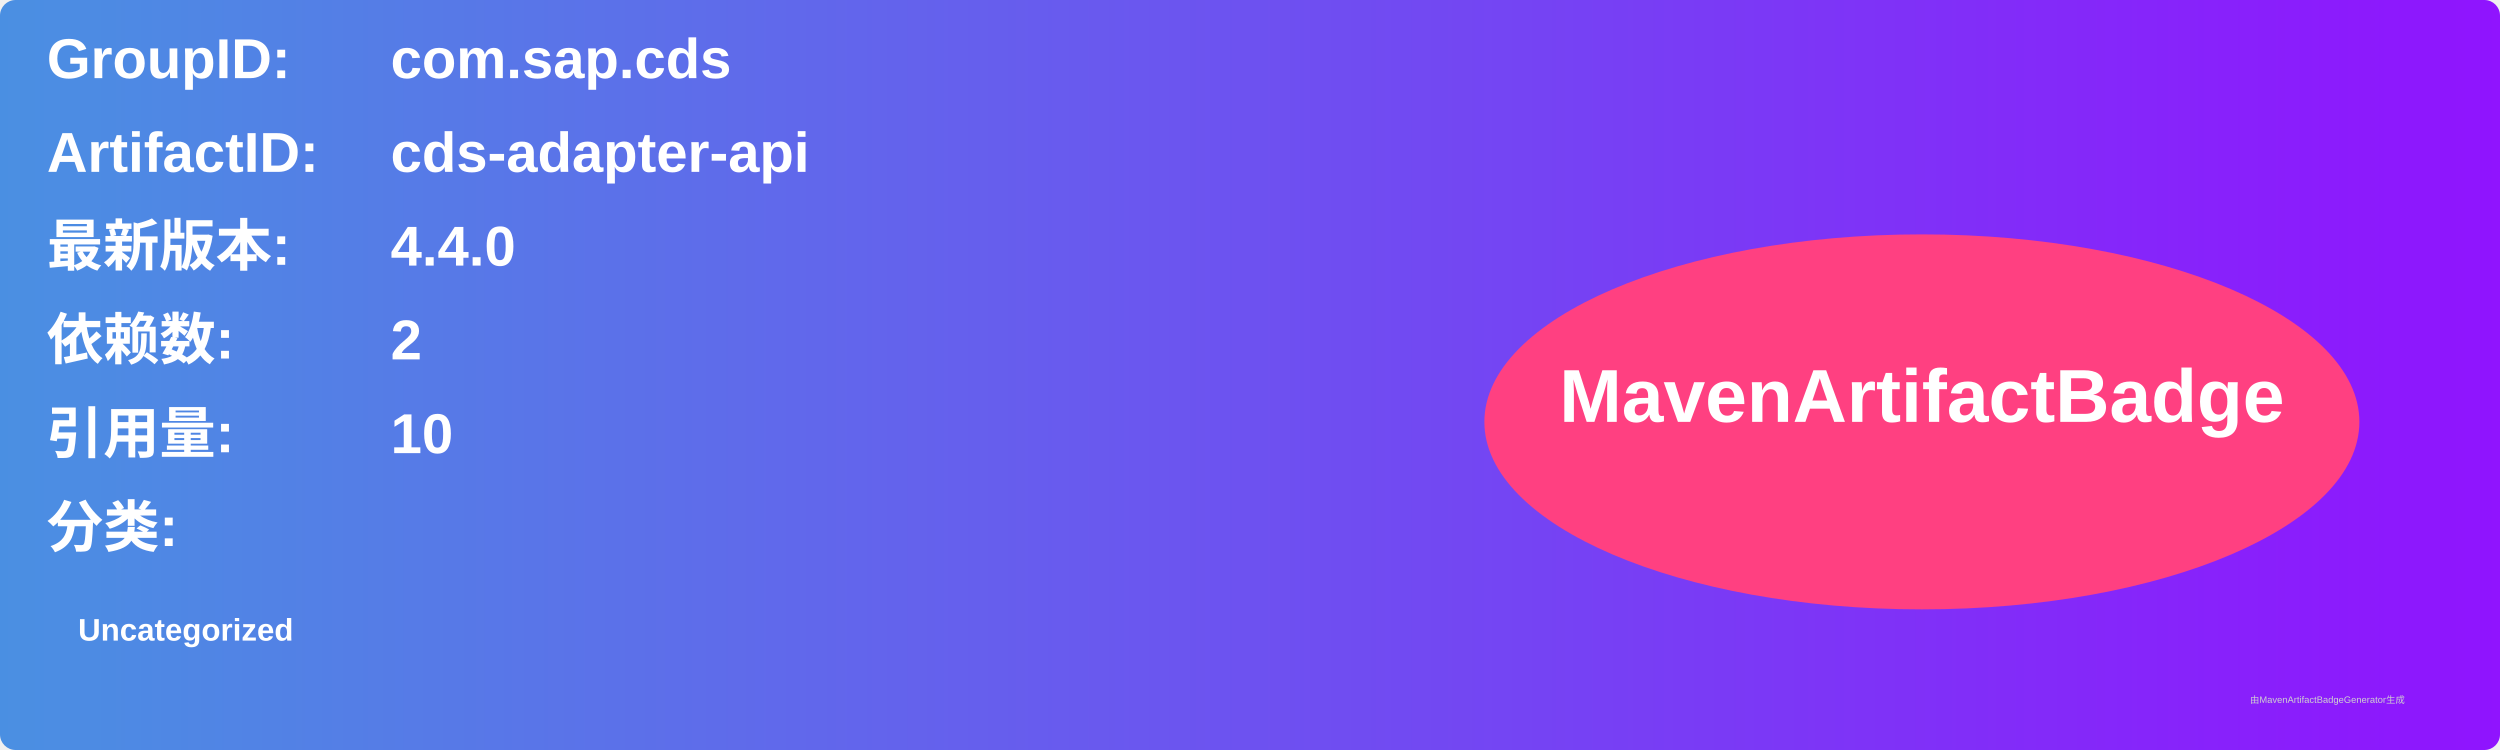
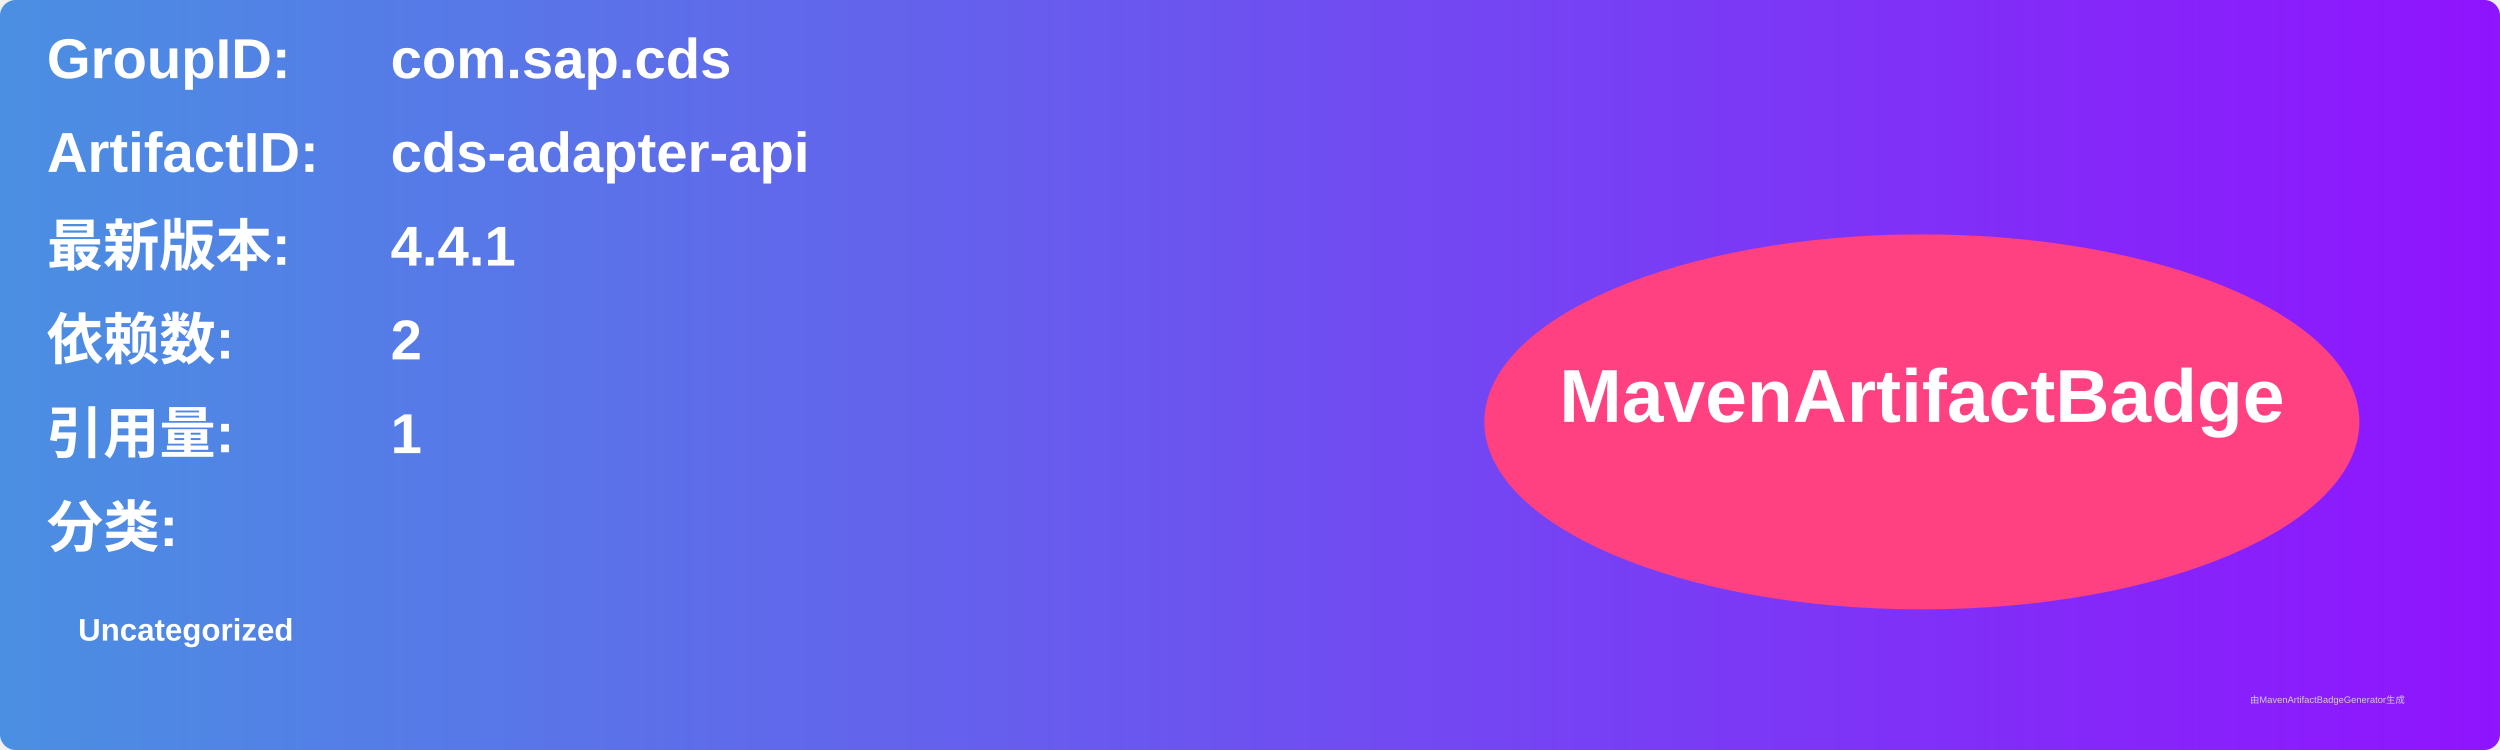
<svg xmlns="http://www.w3.org/2000/svg" width="800" height="240" viewBox="0 0 800 240">
  <linearGradient id="grad" x1="0%" y1="0%" x2="100%" y2="0%">
    <stop offset="0%" stop-color="#4a90e2" />
    <stop offset="100%" stop-color="#9013fe" />
  </linearGradient>
  <rect width="100%" height="100%" rx="5" ry="5" fill="url(#grad)" />
  <g transform="translate(15, 15)">
    <text x="0" y="10" font-family="Arial" font-size="18" fill="white" font-weight="bold" width="260">GroupID:</text>
    <text x="110" y="10" font-family="Arial" font-size="18" fill="white" font-weight="bold" width="460">com.sap.cds</text>
    <text x="0" y="40" font-family="Arial" font-size="18" fill="white" font-weight="bold" width="260">ArtifactID:</text>
    <text x="110" y="40" font-family="Arial" font-size="18" fill="white" font-weight="bold" width="460">cds-adapter-api</text>
    <text x="0" y="70" font-family="Arial" font-size="18" fill="white" font-weight="bold">最新版本:</text>
    <text x="110" y="70" font-family="Arial" font-size="18" fill="white" font-weight="bold">
-       <tspan font-weight="bold">4.4.0</tspan>
+       <tspan font-weight="bold">4.4.1</tspan>
    </text>
    <text x="0" y="100" font-family="Arial" font-size="18" fill="white" font-weight="bold">依赖数: </text>
    <text x="110" y="100" font-family="Arial" font-size="18" fill="white">
      <tspan font-weight="bold">2</tspan>
    </text>
    <text x="0" y="130" font-family="Arial" font-size="18" fill="white" font-weight="bold">引用量: </text>
    <text x="110" y="130" font-family="Arial" font-size="18" fill="white">
-       <tspan font-weight="bold">10</tspan>
+       <tspan font-weight="bold">1</tspan>
    </text>
    <text x="0" y="160" font-family="Arial" font-size="18" fill="white" font-weight="bold">分类:</text>
    <text x="10" y="190" font-family="Arial" font-size="10" fill="white">
      <tspan font-weight="bold">Uncategorized</tspan>
    </text>
    <ellipse cx="600" cy="120" rx="140" ry="60" fill="#ff4081" />
    <text x="600" y="120" text-anchor="middle" font-family="Arial" font-size="24" fill="white" font-weight="bold">MavenArtifactBadge</text>
  </g>
  <text x="720" y="225" font-family="Arial" font-size="3" fill="#d0d0d0">由MavenArtifactBadgeGenerator生成</text>
</svg>
